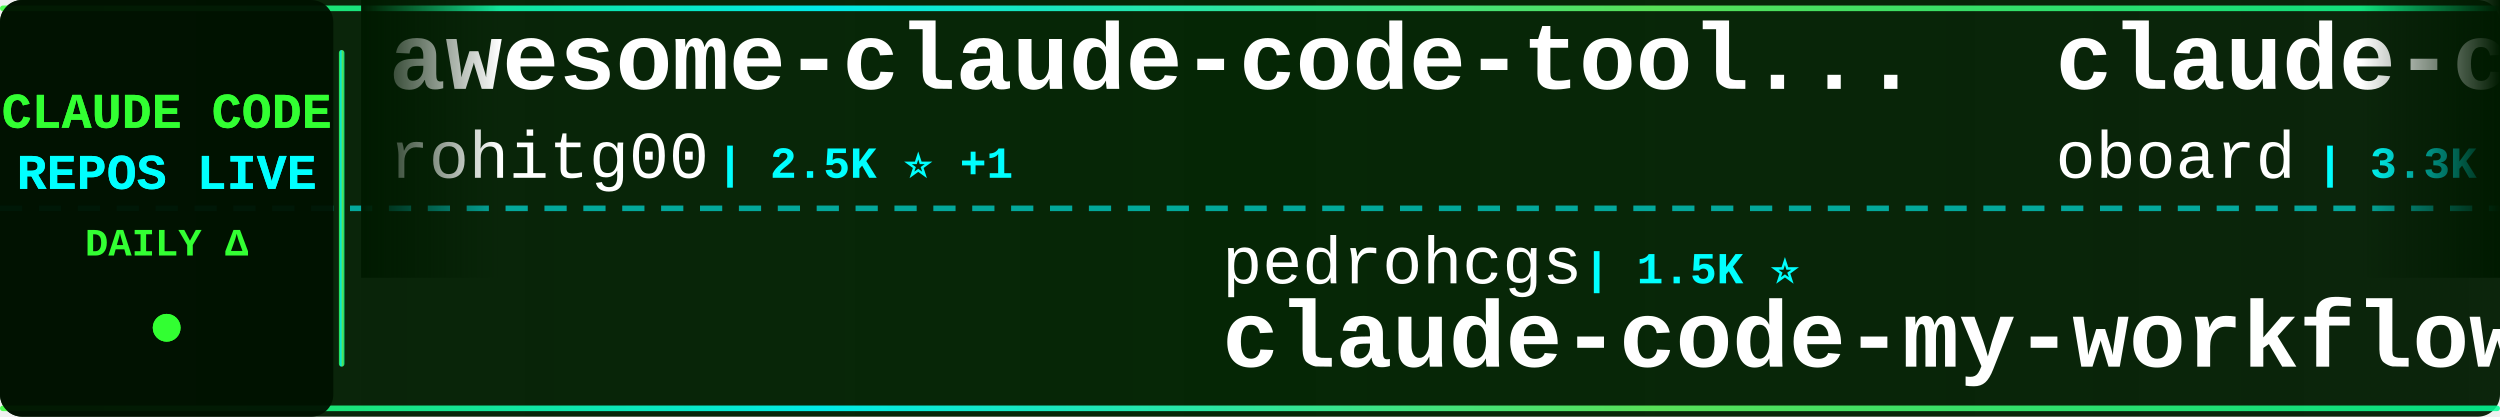
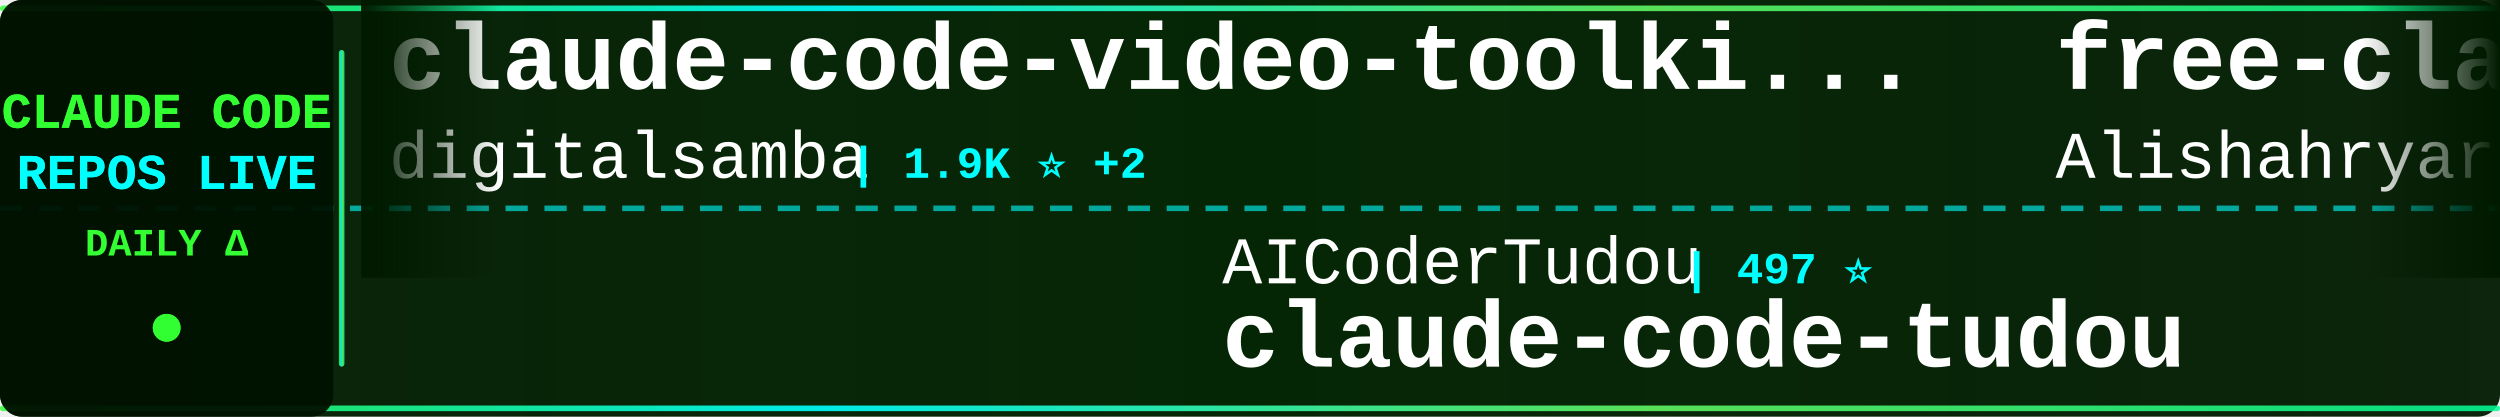
<svg xmlns="http://www.w3.org/2000/svg" width="900" height="150">
  <defs>
    <linearGradient id="tickerBg" x1="0%" y1="0%" x2="100%" y2="0%">
      <stop offset="0%" style="stop-color:#001a00;stop-opacity:0.95" />
      <stop offset="50%" style="stop-color:#002200;stop-opacity:0.98" />
      <stop offset="100%" style="stop-color:#001a00;stop-opacity:0.95" />
    </linearGradient>
    <linearGradient id="borderGrad" x1="0%" y1="0%" x2="100%" y2="0%">
      <stop offset="0%" style="stop-color:#33ff33;stop-opacity:0.85">
        <animate attributeName="stop-opacity" values="0.85;1;0.85" dur="2s" repeatCount="indefinite" />
      </stop>
      <stop offset="33%" style="stop-color:#00ffff;stop-opacity:0.9">
        <animate attributeName="stop-opacity" values="0.9;1;0.9" dur="2.2s" repeatCount="indefinite" />
      </stop>
      <stop offset="66%" style="stop-color:#66ff66;stop-opacity:0.85">
        <animate attributeName="stop-opacity" values="0.85;1;0.85" dur="1.8s" repeatCount="indefinite" />
      </stop>
      <stop offset="100%" style="stop-color:#00ff99;stop-opacity:0.85">
        <animate attributeName="stop-opacity" values="0.85;1;0.85" dur="2s" repeatCount="indefinite" />
      </stop>
    </linearGradient>
    <filter id="textGlow">
      <feGaussianBlur stdDeviation="0.1" result="coloredBlur" />
      <feMerge>
        <feMergeNode in="coloredBlur" />
        <feMergeNode in="SourceGraphic" />
      </feMerge>
    </filter>
    <filter id="metricGlow">
      <feGaussianBlur stdDeviation="0.2" result="coloredBlur" />
      <feMerge>
        <feMergeNode in="coloredBlur" />
        <feMergeNode in="SourceGraphic" />
      </feMerge>
    </filter>
    <linearGradient id="leftFade" x1="0%" y1="0%" x2="100%" y2="0%">
      <stop offset="0%" style="stop-color:#001a00;stop-opacity:1" />
      <stop offset="100%" style="stop-color:#001a00;stop-opacity:0" />
    </linearGradient>
    <linearGradient id="rightFade" x1="0%" y1="0%" x2="100%" y2="0%">
      <stop offset="0%" style="stop-color:#001a00;stop-opacity:0" />
      <stop offset="100%" style="stop-color:#001a00;stop-opacity:1" />
    </linearGradient>
  </defs>
  <rect width="900" height="150" fill="url(#tickerBg)" rx="8" />
  <rect x="0" y="2" width="900" height="2" fill="url(#borderGrad)" rx="1" />
  <rect x="0" y="146" width="900" height="2" fill="url(#borderGrad)" rx="1" />
  <line x1="0" y1="75" x2="900" y2="75" stroke="#00ffff" stroke-width="2" stroke-dasharray="8 6" opacity="0.6" />
  <rect x="0" y="0" width="120" height="150" fill="#001100" opacity="0.95" rx="8" />
  <text x="60" y="46" font-family="'Courier New', monospace" font-size="18" font-weight="bold" fill="#33ff33" text-anchor="middle" filter="url(#textGlow)">
    CLAUDE CODE
  </text>
  <text x="60" y="68" font-family="'Courier New', monospace" font-size="18" font-weight="bold" fill="#00ffff" text-anchor="middle" filter="url(#textGlow)">
    REPOS LIVE
  </text>
  <text x="60" y="92" font-family="'Courier New', monospace" font-size="14" font-weight="bold" fill="#33ff33" text-anchor="middle">
    DAILY Δ
  </text>
  <circle cx="60" cy="118" r="5" fill="#33ff33" filter="url(#metricGlow)">
    <animate attributeName="r" values="4;6;4" dur="1.5s" repeatCount="indefinite" />
    <animate attributeName="opacity" values="0.6;1;0.6" dur="1.5s" repeatCount="indefinite" />
  </circle>
  <rect x="122" y="18" width="2" height="114" fill="url(#borderGrad)" rx="1" />
  <clipPath id="tickerClip">
    <rect x="130" y="0" width="770" height="150" />
  </clipPath>
  <g clip-path="url(#tickerClip)">
    <g id="tickerItems">
      <animateTransform attributeName="transform" attributeType="XML" type="translate" from="0 0" to="-3000 0" dur="54s" repeatCount="indefinite" />
      <g transform="translate(0, 0)">
-         <text x="140" y="32" font-family="'Courier New', monospace" font-size="34" font-weight="bold" fill="#ffffff">awesome-claude-code-tool...</text>
-         <text x="140" y="64" font-family="'Courier New', monospace" font-size="24" font-weight="normal" fill="#ffffff" opacity="1.0">rohitg00</text>
-         <text x="258" y="64" font-family="'Courier New', monospace" font-size="16" font-weight="bold" fill="#00ffff"> | 2.5K ⭐ +1</text>
+         <text x="140" y="32" font-family="'Courier New', monospace" font-size="34" font-weight="bold" fill="#ffffff">claude-code-video-toolki...</text>
+         <text x="140" y="64" font-family="'Courier New', monospace" font-size="24" font-weight="normal" fill="#ffffff" opacity="1.0">digitalsamba</text>
+         <text x="306" y="64" font-family="'Courier New', monospace" font-size="16" font-weight="bold" fill="#00ffff"> | 1.9K ⭐ +2</text>
      </g>
      <g transform="translate(300, 0)">
-         <text x="140" y="102" font-family="'Courier New', monospace" font-size="24" font-weight="normal" fill="#ffffff" opacity="1.0">pedrohcgs</text>
-         <text x="270" y="102" font-family="'Courier New', monospace" font-size="16" font-weight="bold" fill="#00ffff"> | 1.5K ⭐</text>
-         <text x="140" y="132" font-family="'Courier New', monospace" font-size="34" font-weight="bold" fill="#ffffff">claude-code-my-workflow</text>
+         <text x="140" y="102" font-family="'Courier New', monospace" font-size="24" font-weight="normal" fill="#ffffff" opacity="1.0">AICoderTudou</text>
+         <text x="306" y="102" font-family="'Courier New', monospace" font-size="16" font-weight="bold" fill="#00ffff"> | 497 ⭐</text>
+         <text x="140" y="132" font-family="'Courier New', monospace" font-size="34" font-weight="bold" fill="#ffffff">claude-code-tudou</text>
      </g>
      <g transform="translate(600, 0)">
-         <text x="140" y="32" font-family="'Courier New', monospace" font-size="34" font-weight="bold" fill="#ffffff">claude-code-rev</text>
-         <text x="140" y="64" font-family="'Courier New', monospace" font-size="24" font-weight="normal" fill="#ffffff" opacity="1.0">oboard</text>
-         <text x="234" y="64" font-family="'Courier New', monospace" font-size="16" font-weight="bold" fill="#00ffff"> | 3.3K ⭐</text>
+         <text x="140" y="32" font-family="'Courier New', monospace" font-size="34" font-weight="bold" fill="#ffffff">free-claude-code</text>
+         <text x="140" y="64" font-family="'Courier New', monospace" font-size="24" font-weight="normal" fill="#ffffff" opacity="1.0">Alishahryar1</text>
+         <text x="306" y="64" font-family="'Courier New', monospace" font-size="16" font-weight="bold" fill="#00ffff"> | 45.4K ⭐ +8</text>
      </g>
      <g transform="translate(900, 0)">
-         <text x="140" y="102" font-family="'Courier New', monospace" font-size="24" font-weight="normal" fill="#ffffff" opacity="1.0">lintsinghua</text>
-         <text x="294" y="102" font-family="'Courier New', monospace" font-size="16" font-weight="bold" fill="#00ffff"> | 4.1K ⭐ +1</text>
-         <text x="140" y="132" font-family="'Courier New', monospace" font-size="34" font-weight="bold" fill="#ffffff">claude-code-book</text>
+         <text x="140" y="102" font-family="'Courier New', monospace" font-size="24" font-weight="normal" fill="#ffffff" opacity="1.0">daymade</text>
+         <text x="246" y="102" font-family="'Courier New', monospace" font-size="16" font-weight="bold" fill="#00ffff"> | 1.3K ⭐</text>
+         <text x="140" y="132" font-family="'Courier New', monospace" font-size="34" font-weight="bold" fill="#ffffff">claude-code-skills</text>
      </g>
      <g transform="translate(1200, 0)">
-         <text x="140" y="32" font-family="'Courier New', monospace" font-size="34" font-weight="bold" fill="#ffffff">claude-code-tips</text>
-         <text x="140" y="64" font-family="'Courier New', monospace" font-size="24" font-weight="normal" fill="#ffffff" opacity="1.0">ykdojo</text>
-         <text x="234" y="64" font-family="'Courier New', monospace" font-size="16" font-weight="bold" fill="#00ffff"> | 9.6K ⭐</text>
+         <text x="140" y="32" font-family="'Courier New', monospace" font-size="34" font-weight="bold" fill="#ffffff">collection-claude-code-s...</text>
+         <text x="140" y="64" font-family="'Courier New', monospace" font-size="24" font-weight="normal" fill="#ffffff" opacity="1.0">chauncygu</text>
+         <text x="270" y="64" font-family="'Courier New', monospace" font-size="16" font-weight="bold" fill="#00ffff"> | 2.8K ⭐</text>
      </g>
      <g transform="translate(1500, 0)">
-         <text x="140" y="102" font-family="'Courier New', monospace" font-size="24" font-weight="normal" fill="#ffffff" opacity="1.0">ding113</text>
-         <text x="246" y="102" font-family="'Courier New', monospace" font-size="16" font-weight="bold" fill="#00ffff"> | 3.3K ⭐</text>
-         <text x="140" y="132" font-family="'Courier New', monospace" font-size="34" font-weight="bold" fill="#ffffff">claude-code-hub</text>
+         <text x="140" y="102" font-family="'Courier New', monospace" font-size="24" font-weight="normal" fill="#ffffff" opacity="1.0">shareAI-lab</text>
+         <text x="294" y="102" font-family="'Courier New', monospace" font-size="16" font-weight="bold" fill="#00ffff"> | 74.1K ⭐ +3</text>
+         <text x="140" y="132" font-family="'Courier New', monospace" font-size="34" font-weight="bold" fill="#ffffff">learn-claude-code</text>
      </g>
      <g transform="translate(1800, 0)">
-         <text x="140" y="32" font-family="'Courier New', monospace" font-size="34" font-weight="bold" fill="#ffffff">Claude-Code-Source-Study</text>
-         <text x="140" y="64" font-family="'Courier New', monospace" font-size="24" font-weight="normal" fill="#ffffff" opacity="1.0">luyao618</text>
-         <text x="258" y="64" font-family="'Courier New', monospace" font-size="16" font-weight="bold" fill="#00ffff"> | 1.7K ⭐</text>
+         <text x="140" y="32" font-family="'Courier New', monospace" font-size="34" font-weight="bold" fill="#ffffff">claude-code-plugins-plus...</text>
+         <text x="140" y="64" font-family="'Courier New', monospace" font-size="24" font-weight="normal" fill="#ffffff" opacity="1.0">jeremylongshore</text>
+         <text x="342" y="64" font-family="'Courier New', monospace" font-size="16" font-weight="bold" fill="#00ffff"> | 2.6K ⭐</text>
      </g>
      <g transform="translate(2100, 0)">
-         <text x="140" y="102" font-family="'Courier New', monospace" font-size="24" font-weight="normal" fill="#ffffff" opacity="1.0">Piebald-AI</text>
-         <text x="282" y="102" font-family="'Courier New', monospace" font-size="16" font-weight="bold" fill="#00ffff"> | 12.3K ⭐ +1</text>
-         <text x="140" y="132" font-family="'Courier New', monospace" font-size="34" font-weight="bold" fill="#ffffff">claude-code-system-promp...</text>
+         <text x="140" y="102" font-family="'Courier New', monospace" font-size="24" font-weight="normal" fill="#ffffff" opacity="1.0">LING71671</text>
+         <text x="270" y="102" font-family="'Courier New', monospace" font-size="16" font-weight="bold" fill="#00ffff"> | 940 ⭐</text>
+         <text x="140" y="132" font-family="'Courier New', monospace" font-size="34" font-weight="bold" fill="#ffffff">Open-ClaudeCode</text>
      </g>
      <g transform="translate(2400, 0)">
-         <text x="140" y="32" font-family="'Courier New', monospace" font-size="34" font-weight="bold" fill="#ffffff">claude-code-source-code</text>
-         <text x="140" y="64" font-family="'Courier New', monospace" font-size="24" font-weight="normal" fill="#ffffff" opacity="1.0">777genius</text>
-         <text x="270" y="64" font-family="'Courier New', monospace" font-size="16" font-weight="bold" fill="#00ffff"> | 925 ⭐</text>
+         <text x="140" y="32" font-family="'Courier New', monospace" font-size="34" font-weight="bold" fill="#ffffff">Claude-Code-Usage-Monito...</text>
+         <text x="140" y="64" font-family="'Courier New', monospace" font-size="24" font-weight="normal" fill="#ffffff" opacity="1.0">Maciek-roboblog</text>
+         <text x="342" y="64" font-family="'Courier New', monospace" font-size="16" font-weight="bold" fill="#00ffff"> | 8.6K ⭐</text>
      </g>
      <g transform="translate(2700, 0)">
-         <text x="140" y="102" font-family="'Courier New', monospace" font-size="24" font-weight="normal" fill="#ffffff" opacity="1.0">lorryjovens-hub</text>
-         <text x="342" y="102" font-family="'Courier New', monospace" font-size="16" font-weight="bold" fill="#00ffff"> | 1.7K ⭐</text>
-         <text x="140" y="132" font-family="'Courier New', monospace" font-size="34" font-weight="bold" fill="#ffffff">claude-code-rust</text>
+         <text x="140" y="102" font-family="'Courier New', monospace" font-size="24" font-weight="normal" fill="#ffffff" opacity="1.0">davila7</text>
+         <text x="246" y="102" font-family="'Courier New', monospace" font-size="16" font-weight="bold" fill="#00ffff"> | 30.2K ⭐ +4</text>
+         <text x="140" y="132" font-family="'Courier New', monospace" font-size="34" font-weight="bold" fill="#ffffff">claude-code-templates</text>
      </g>
      <g transform="translate(3000, 0)">
-         <text x="140" y="32" font-family="'Courier New', monospace" font-size="34" font-weight="bold" fill="#ffffff">awesome-claude-code-tool...</text>
-         <text x="140" y="64" font-family="'Courier New', monospace" font-size="24" font-weight="normal" fill="#ffffff" opacity="1.0">rohitg00</text>
-         <text x="258" y="64" font-family="'Courier New', monospace" font-size="16" font-weight="bold" fill="#00ffff"> | 2.5K ⭐ +1</text>
+         <text x="140" y="32" font-family="'Courier New', monospace" font-size="34" font-weight="bold" fill="#ffffff">claude-code-video-toolki...</text>
+         <text x="140" y="64" font-family="'Courier New', monospace" font-size="24" font-weight="normal" fill="#ffffff" opacity="1.0">digitalsamba</text>
+         <text x="306" y="64" font-family="'Courier New', monospace" font-size="16" font-weight="bold" fill="#00ffff"> | 1.9K ⭐ +2</text>
      </g>
      <g transform="translate(3300, 0)">
-         <text x="140" y="102" font-family="'Courier New', monospace" font-size="24" font-weight="normal" fill="#ffffff" opacity="1.0">pedrohcgs</text>
-         <text x="270" y="102" font-family="'Courier New', monospace" font-size="16" font-weight="bold" fill="#00ffff"> | 1.5K ⭐</text>
-         <text x="140" y="132" font-family="'Courier New', monospace" font-size="34" font-weight="bold" fill="#ffffff">claude-code-my-workflow</text>
+         <text x="140" y="102" font-family="'Courier New', monospace" font-size="24" font-weight="normal" fill="#ffffff" opacity="1.0">AICoderTudou</text>
+         <text x="306" y="102" font-family="'Courier New', monospace" font-size="16" font-weight="bold" fill="#00ffff"> | 497 ⭐</text>
+         <text x="140" y="132" font-family="'Courier New', monospace" font-size="34" font-weight="bold" fill="#ffffff">claude-code-tudou</text>
      </g>
      <g transform="translate(3600, 0)">
-         <text x="140" y="32" font-family="'Courier New', monospace" font-size="34" font-weight="bold" fill="#ffffff">claude-code-rev</text>
-         <text x="140" y="64" font-family="'Courier New', monospace" font-size="24" font-weight="normal" fill="#ffffff" opacity="1.0">oboard</text>
-         <text x="234" y="64" font-family="'Courier New', monospace" font-size="16" font-weight="bold" fill="#00ffff"> | 3.3K ⭐</text>
+         <text x="140" y="32" font-family="'Courier New', monospace" font-size="34" font-weight="bold" fill="#ffffff">free-claude-code</text>
+         <text x="140" y="64" font-family="'Courier New', monospace" font-size="24" font-weight="normal" fill="#ffffff" opacity="1.0">Alishahryar1</text>
+         <text x="306" y="64" font-family="'Courier New', monospace" font-size="16" font-weight="bold" fill="#00ffff"> | 45.4K ⭐ +8</text>
      </g>
      <g transform="translate(3900, 0)">
-         <text x="140" y="102" font-family="'Courier New', monospace" font-size="24" font-weight="normal" fill="#ffffff" opacity="1.0">lintsinghua</text>
-         <text x="294" y="102" font-family="'Courier New', monospace" font-size="16" font-weight="bold" fill="#00ffff"> | 4.1K ⭐ +1</text>
-         <text x="140" y="132" font-family="'Courier New', monospace" font-size="34" font-weight="bold" fill="#ffffff">claude-code-book</text>
+         <text x="140" y="102" font-family="'Courier New', monospace" font-size="24" font-weight="normal" fill="#ffffff" opacity="1.0">daymade</text>
+         <text x="246" y="102" font-family="'Courier New', monospace" font-size="16" font-weight="bold" fill="#00ffff"> | 1.3K ⭐</text>
+         <text x="140" y="132" font-family="'Courier New', monospace" font-size="34" font-weight="bold" fill="#ffffff">claude-code-skills</text>
      </g>
    </g>
  </g>
  <rect x="130" y="0" width="50" height="100" fill="url(#leftFade)" />
  <rect x="850" y="0" width="50" height="100" fill="url(#rightFade)" />
</svg>
